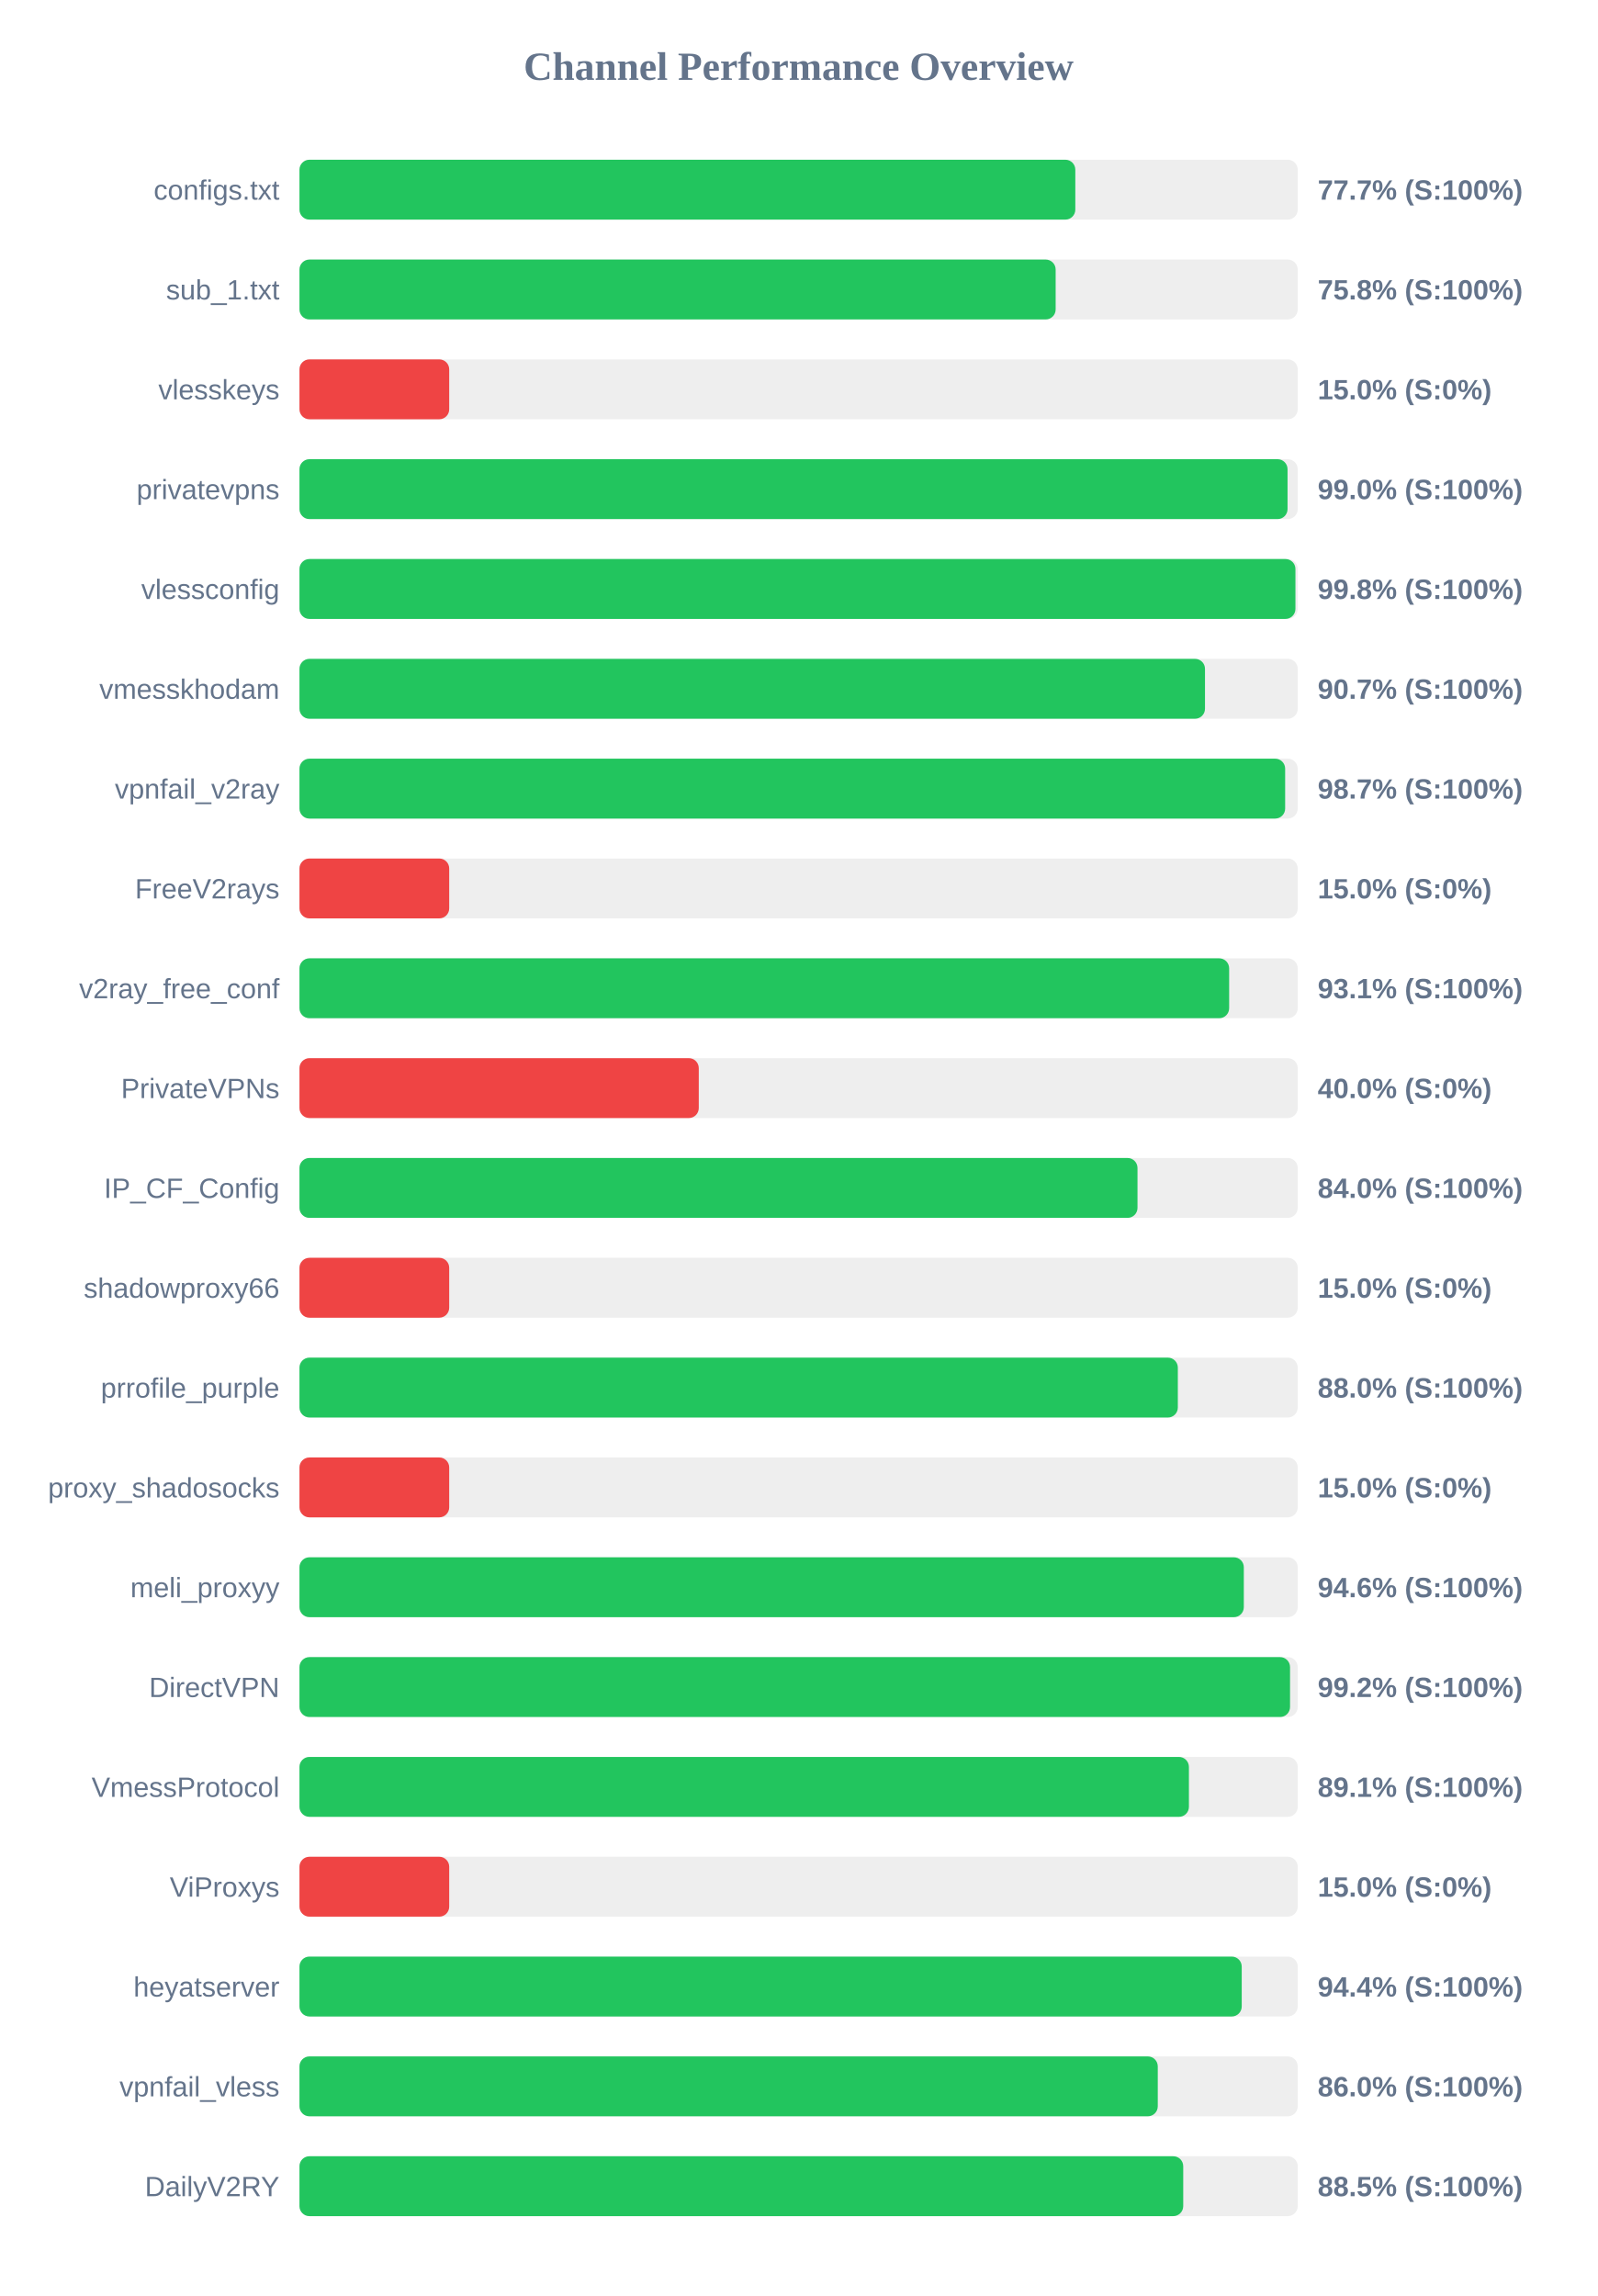
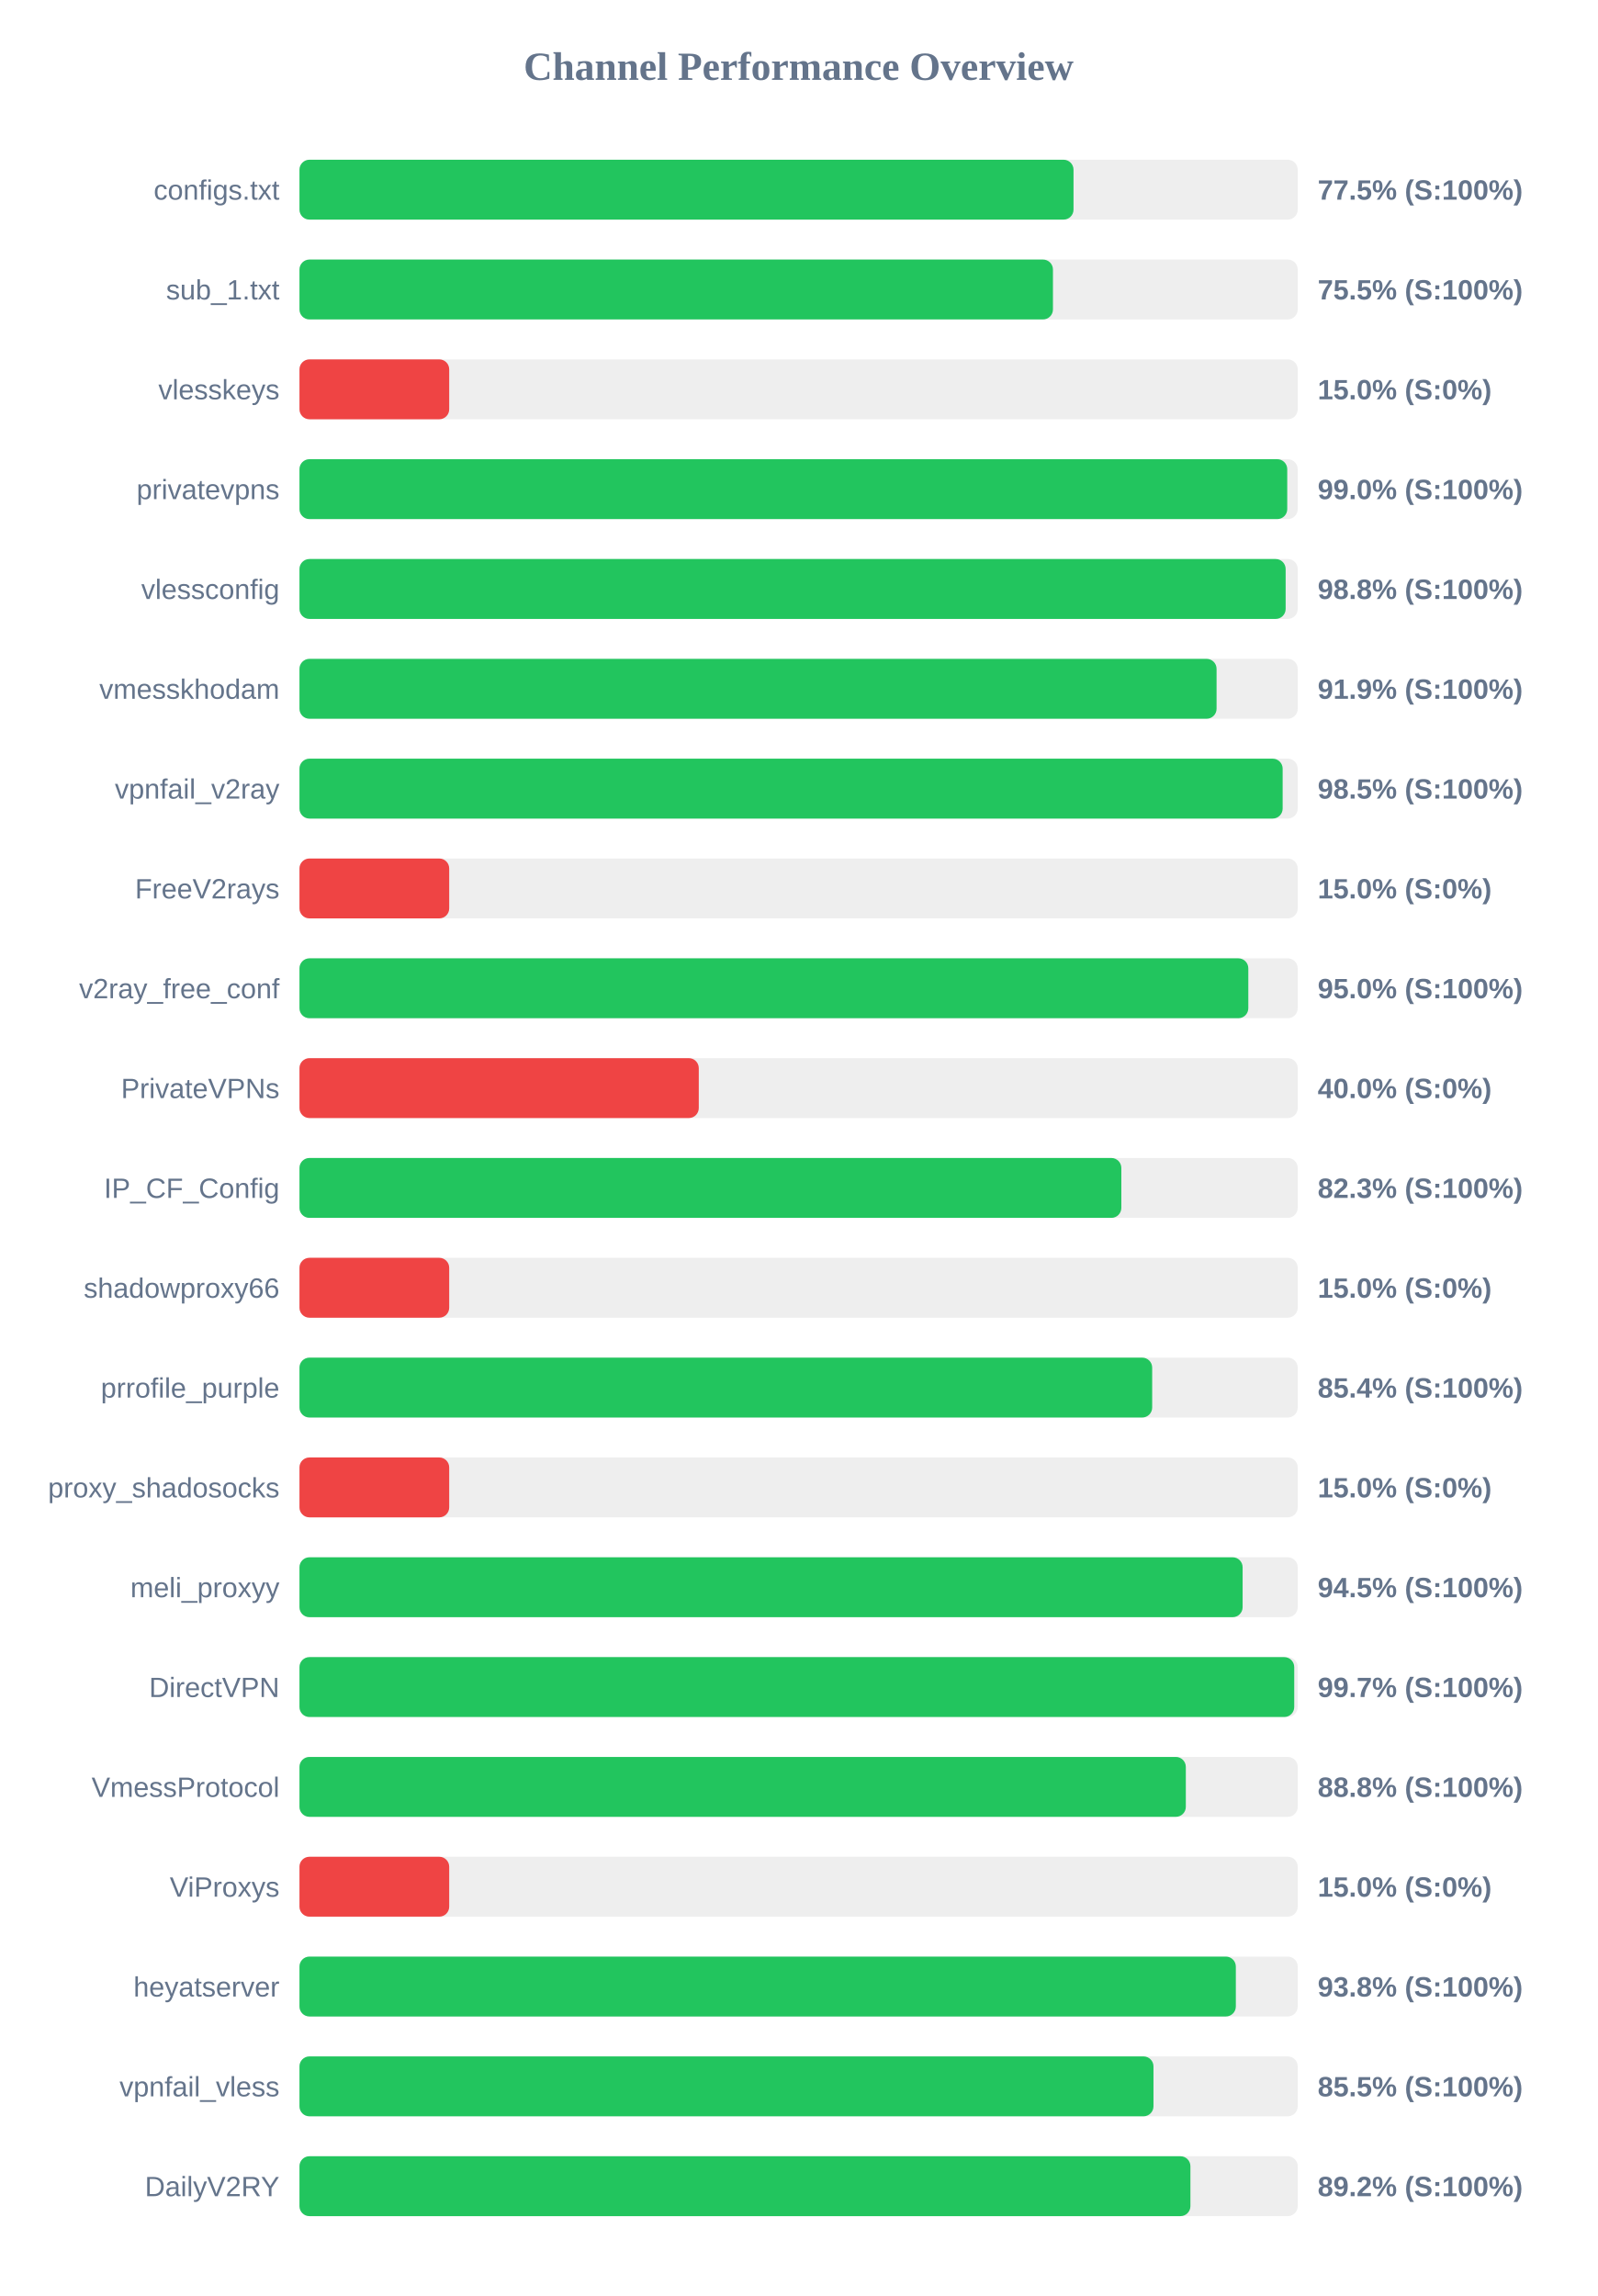
<svg xmlns="http://www.w3.org/2000/svg" width="800" height="1150" version="1.1">
  <style>
        .row { font: 14px Arial; fill: #64748b; }
        .score { font: bold 14px Arial; fill: #64748b; }
    </style>
  <text x="400" y="40" text-anchor="middle" font-size="20px" font-weight="bold" fill="#64748b">Channel Performance Overview</text>
  <rect x="150" y="80" width="500" height="30" fill="#eee" rx="5" />
-   <rect x="150" y="80" width="388.6" height="30" fill="#22c55e" rx="5" />
+   <rect x="150" y="80" width="387.7" height="30" fill="#22c55e" rx="5" />
  <text x="140" y="100" text-anchor="end" class="row">configs.txt</text>
-   <text x="660" y="100" text-anchor="start" class="score">77.7% (S:100%)</text>
+   <text x="660" y="100" text-anchor="start" class="score">77.5% (S:100%)</text>
  <rect x="150" y="130" width="500" height="30" fill="#eee" rx="5" />
-   <rect x="150" y="130" width="378.75" height="30" fill="#22c55e" rx="5" />
+   <rect x="150" y="130" width="377.4" height="30" fill="#22c55e" rx="5" />
  <text x="140" y="150" text-anchor="end" class="row">sub_1.txt</text>
-   <text x="660" y="150" text-anchor="start" class="score">75.8% (S:100%)</text>
+   <text x="660" y="150" text-anchor="start" class="score">75.5% (S:100%)</text>
  <rect x="150" y="180" width="500" height="30" fill="#eee" rx="5" />
  <rect x="150" y="180" width="75.0" height="30" fill="#ef4444" rx="5" />
  <text x="140" y="200" text-anchor="end" class="row">vlesskeys</text>
  <text x="660" y="200" text-anchor="start" class="score">15.0% (S:0%)</text>
  <rect x="150" y="230" width="500" height="30" fill="#eee" rx="5" />
-   <rect x="150" y="230" width="494.9" height="30" fill="#22c55e" rx="5" />
+   <rect x="150" y="230" width="494.75" height="30" fill="#22c55e" rx="5" />
  <text x="140" y="250" text-anchor="end" class="row">privatevpns</text>
  <text x="660" y="250" text-anchor="start" class="score">99.0% (S:100%)</text>
  <rect x="150" y="280" width="500" height="30" fill="#eee" rx="5" />
-   <rect x="150" y="280" width="498.85" height="30" fill="#22c55e" rx="5" />
+   <rect x="150" y="280" width="493.95" height="30" fill="#22c55e" rx="5" />
  <text x="140" y="300" text-anchor="end" class="row">vlessconfig</text>
-   <text x="660" y="300" text-anchor="start" class="score">99.8% (S:100%)</text>
+   <text x="660" y="300" text-anchor="start" class="score">98.8% (S:100%)</text>
  <rect x="150" y="330" width="500" height="30" fill="#eee" rx="5" />
-   <rect x="150" y="330" width="453.55" height="30" fill="#22c55e" rx="5" />
+   <rect x="150" y="330" width="459.35" height="30" fill="#22c55e" rx="5" />
  <text x="140" y="350" text-anchor="end" class="row">vmesskhodam</text>
-   <text x="660" y="350" text-anchor="start" class="score">90.7% (S:100%)</text>
+   <text x="660" y="350" text-anchor="start" class="score">91.9% (S:100%)</text>
  <rect x="150" y="380" width="500" height="30" fill="#eee" rx="5" />
-   <rect x="150" y="380" width="493.7" height="30" fill="#22c55e" rx="5" />
+   <rect x="150" y="380" width="492.45" height="30" fill="#22c55e" rx="5" />
  <text x="140" y="400" text-anchor="end" class="row">vpnfail_v2ray</text>
-   <text x="660" y="400" text-anchor="start" class="score">98.7% (S:100%)</text>
+   <text x="660" y="400" text-anchor="start" class="score">98.5% (S:100%)</text>
  <rect x="150" y="430" width="500" height="30" fill="#eee" rx="5" />
  <rect x="150" y="430" width="75.0" height="30" fill="#ef4444" rx="5" />
  <text x="140" y="450" text-anchor="end" class="row">FreeV2rays</text>
  <text x="660" y="450" text-anchor="start" class="score">15.0% (S:0%)</text>
  <rect x="150" y="480" width="500" height="30" fill="#eee" rx="5" />
-   <rect x="150" y="480" width="465.65" height="30" fill="#22c55e" rx="5" />
+   <rect x="150" y="480" width="475.25" height="30" fill="#22c55e" rx="5" />
  <text x="140" y="500" text-anchor="end" class="row">v2ray_free_conf</text>
-   <text x="660" y="500" text-anchor="start" class="score">93.1% (S:100%)</text>
+   <text x="660" y="500" text-anchor="start" class="score">95.0% (S:100%)</text>
  <rect x="150" y="530" width="500" height="30" fill="#eee" rx="5" />
  <rect x="150" y="530" width="200.0" height="30" fill="#ef4444" rx="5" />
  <text x="140" y="550" text-anchor="end" class="row">PrivateVPNs</text>
  <text x="660" y="550" text-anchor="start" class="score">40.0% (S:0%)</text>
  <rect x="150" y="580" width="500" height="30" fill="#eee" rx="5" />
-   <rect x="150" y="580" width="419.75" height="30" fill="#22c55e" rx="5" />
+   <rect x="150" y="580" width="411.65" height="30" fill="#22c55e" rx="5" />
  <text x="140" y="600" text-anchor="end" class="row">IP_CF_Config</text>
-   <text x="660" y="600" text-anchor="start" class="score">84.0% (S:100%)</text>
+   <text x="660" y="600" text-anchor="start" class="score">82.3% (S:100%)</text>
  <rect x="150" y="630" width="500" height="30" fill="#eee" rx="5" />
  <rect x="150" y="630" width="75.0" height="30" fill="#ef4444" rx="5" />
  <text x="140" y="650" text-anchor="end" class="row">shadowproxy66</text>
  <text x="660" y="650" text-anchor="start" class="score">15.0% (S:0%)</text>
  <rect x="150" y="680" width="500" height="30" fill="#eee" rx="5" />
-   <rect x="150" y="680" width="439.95" height="30" fill="#22c55e" rx="5" />
+   <rect x="150" y="680" width="427.1" height="30" fill="#22c55e" rx="5" />
  <text x="140" y="700" text-anchor="end" class="row">prrofile_purple</text>
-   <text x="660" y="700" text-anchor="start" class="score">88.0% (S:100%)</text>
+   <text x="660" y="700" text-anchor="start" class="score">85.4% (S:100%)</text>
  <rect x="150" y="730" width="500" height="30" fill="#eee" rx="5" />
  <rect x="150" y="730" width="75.0" height="30" fill="#ef4444" rx="5" />
  <text x="140" y="750" text-anchor="end" class="row">proxy_shadosocks</text>
  <text x="660" y="750" text-anchor="start" class="score">15.0% (S:0%)</text>
  <rect x="150" y="780" width="500" height="30" fill="#eee" rx="5" />
-   <rect x="150" y="780" width="473.0" height="30" fill="#22c55e" rx="5" />
+   <rect x="150" y="780" width="472.4" height="30" fill="#22c55e" rx="5" />
  <text x="140" y="800" text-anchor="end" class="row">meli_proxyy</text>
-   <text x="660" y="800" text-anchor="start" class="score">94.6% (S:100%)</text>
+   <text x="660" y="800" text-anchor="start" class="score">94.5% (S:100%)</text>
  <rect x="150" y="830" width="500" height="30" fill="#eee" rx="5" />
-   <rect x="150" y="830" width="496.15" height="30" fill="#22c55e" rx="5" />
+   <rect x="150" y="830" width="498.25" height="30" fill="#22c55e" rx="5" />
  <text x="140" y="850" text-anchor="end" class="row">DirectVPN</text>
-   <text x="660" y="850" text-anchor="start" class="score">99.2% (S:100%)</text>
+   <text x="660" y="850" text-anchor="start" class="score">99.7% (S:100%)</text>
  <rect x="150" y="880" width="500" height="30" fill="#eee" rx="5" />
-   <rect x="150" y="880" width="445.5" height="30" fill="#22c55e" rx="5" />
+   <rect x="150" y="880" width="443.95" height="30" fill="#22c55e" rx="5" />
  <text x="140" y="900" text-anchor="end" class="row">VmessProtocol</text>
-   <text x="660" y="900" text-anchor="start" class="score">89.1% (S:100%)</text>
+   <text x="660" y="900" text-anchor="start" class="score">88.8% (S:100%)</text>
  <rect x="150" y="930" width="500" height="30" fill="#eee" rx="5" />
  <rect x="150" y="930" width="75.0" height="30" fill="#ef4444" rx="5" />
  <text x="140" y="950" text-anchor="end" class="row">ViProxys</text>
  <text x="660" y="950" text-anchor="start" class="score">15.0% (S:0%)</text>
  <rect x="150" y="980" width="500" height="30" fill="#eee" rx="5" />
-   <rect x="150" y="980" width="471.95" height="30" fill="#22c55e" rx="5" />
+   <rect x="150" y="980" width="469.0" height="30" fill="#22c55e" rx="5" />
  <text x="140" y="1000" text-anchor="end" class="row">heyatserver</text>
-   <text x="660" y="1000" text-anchor="start" class="score">94.4% (S:100%)</text>
+   <text x="660" y="1000" text-anchor="start" class="score">93.8% (S:100%)</text>
  <rect x="150" y="1030" width="500" height="30" fill="#eee" rx="5" />
-   <rect x="150" y="1030" width="429.9" height="30" fill="#22c55e" rx="5" />
+   <rect x="150" y="1030" width="427.75" height="30" fill="#22c55e" rx="5" />
  <text x="140" y="1050" text-anchor="end" class="row">vpnfail_vless</text>
-   <text x="660" y="1050" text-anchor="start" class="score">86.0% (S:100%)</text>
+   <text x="660" y="1050" text-anchor="start" class="score">85.5% (S:100%)</text>
  <rect x="150" y="1080" width="500" height="30" fill="#eee" rx="5" />
-   <rect x="150" y="1080" width="442.65" height="30" fill="#22c55e" rx="5" />
+   <rect x="150" y="1080" width="446.25" height="30" fill="#22c55e" rx="5" />
  <text x="140" y="1100" text-anchor="end" class="row">DailyV2RY</text>
-   <text x="660" y="1100" text-anchor="start" class="score">88.5% (S:100%)</text>
+   <text x="660" y="1100" text-anchor="start" class="score">89.2% (S:100%)</text>
</svg>
